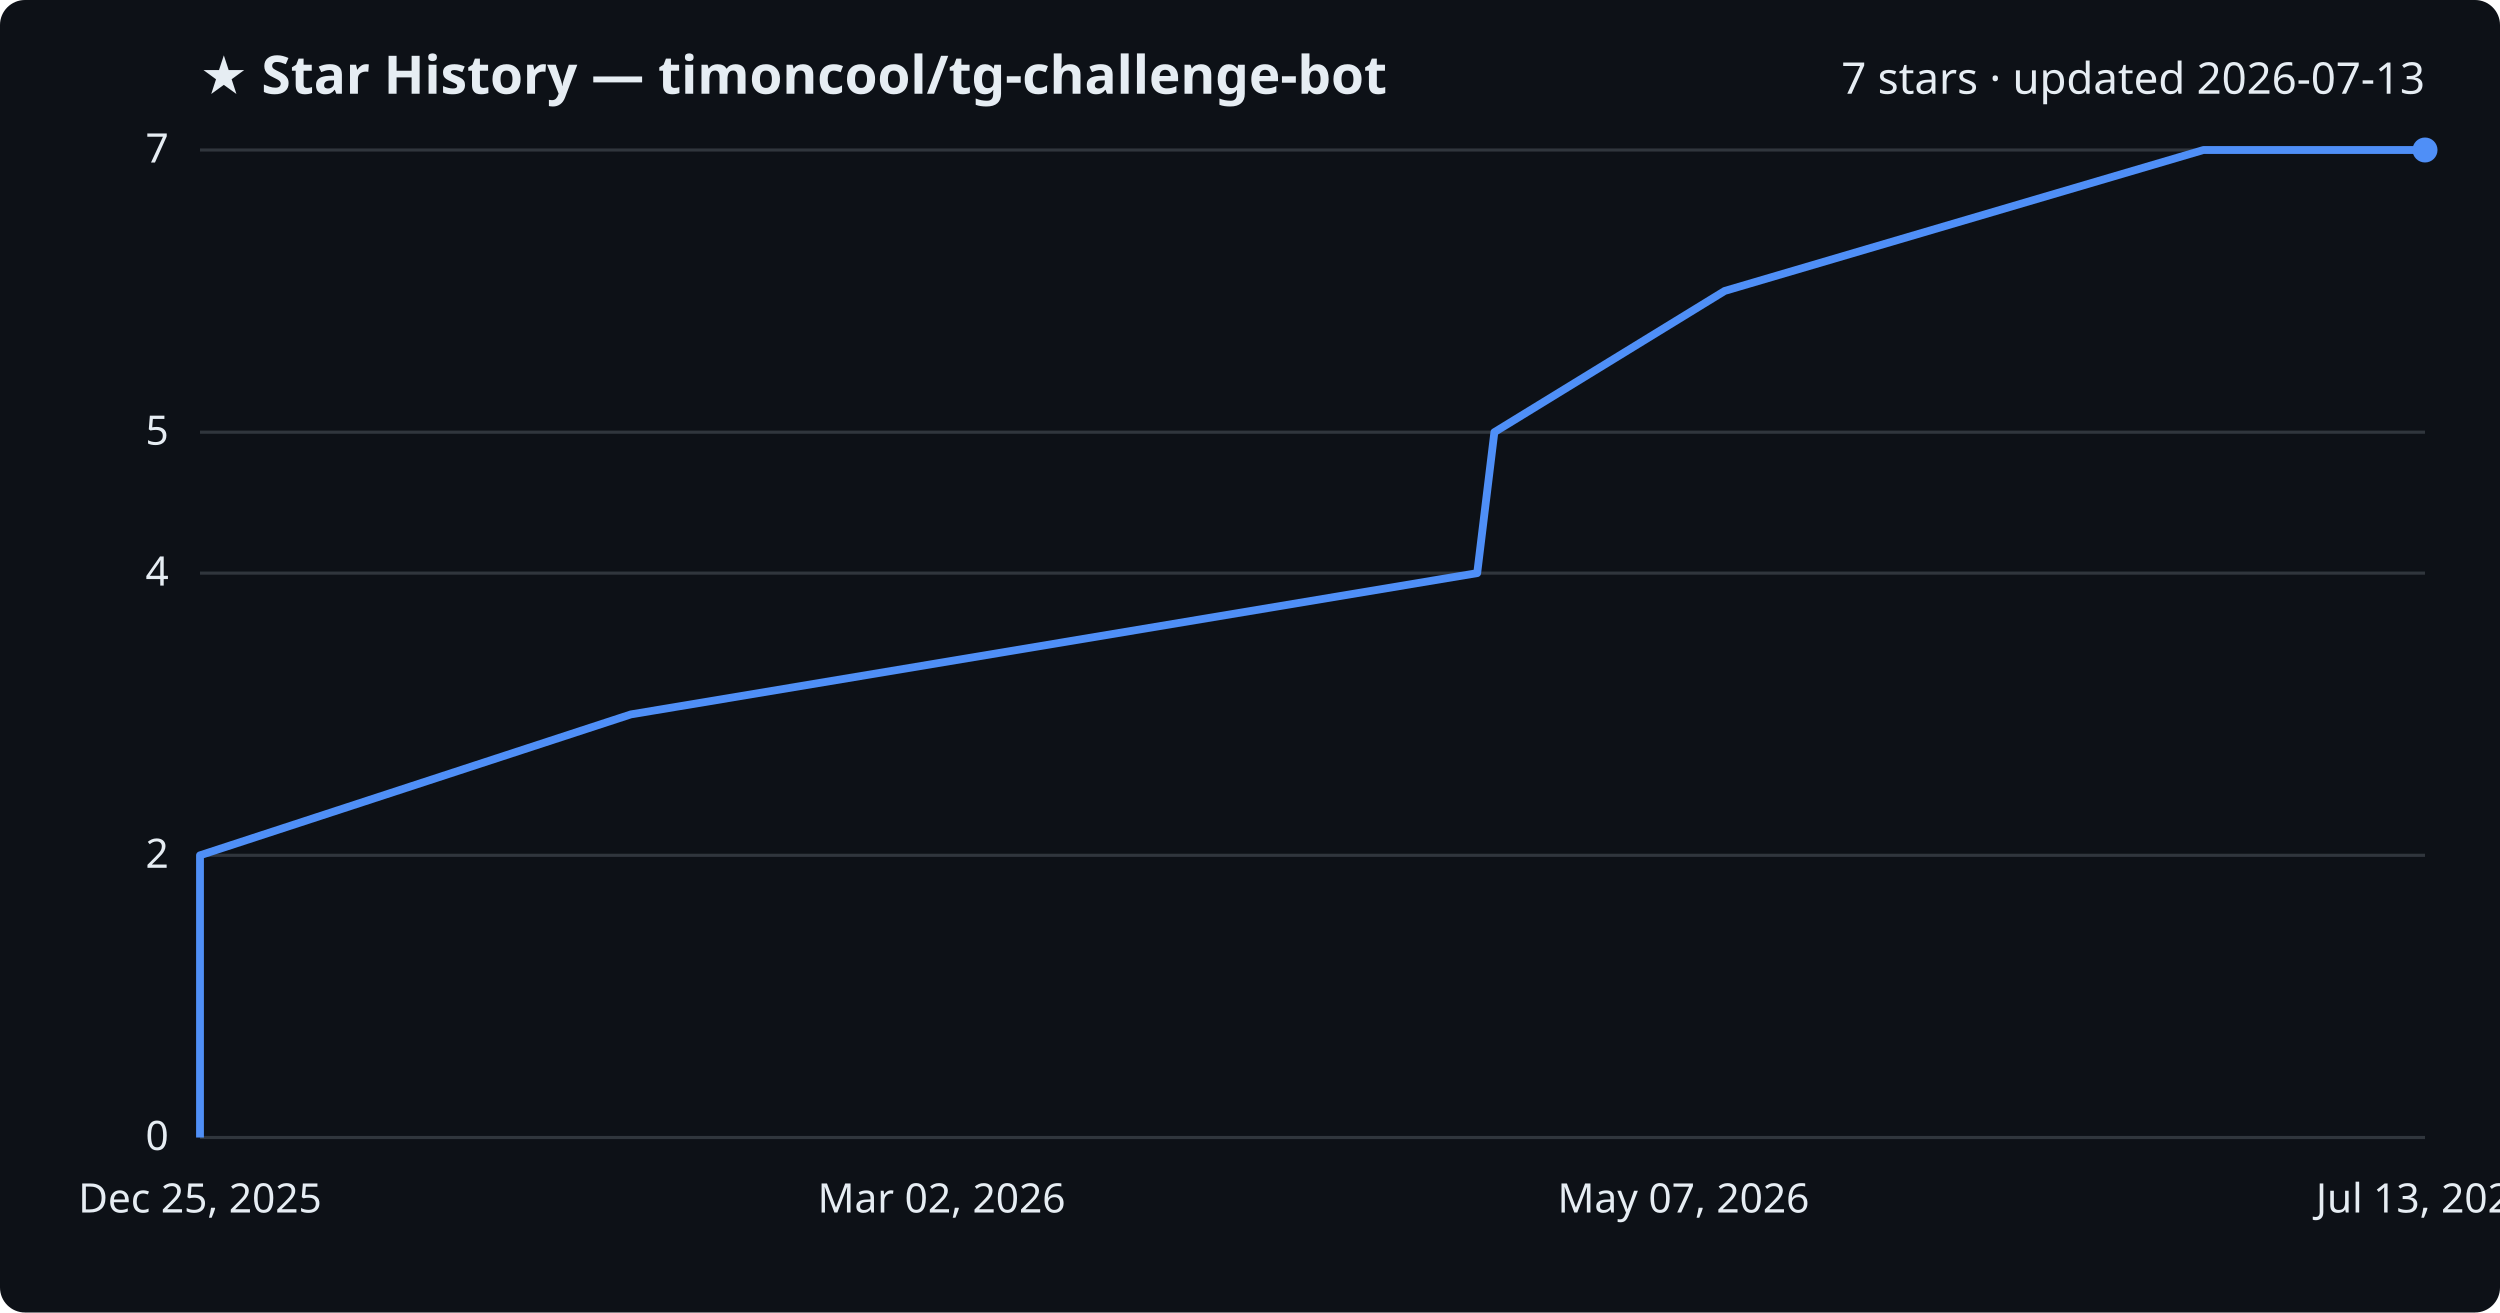
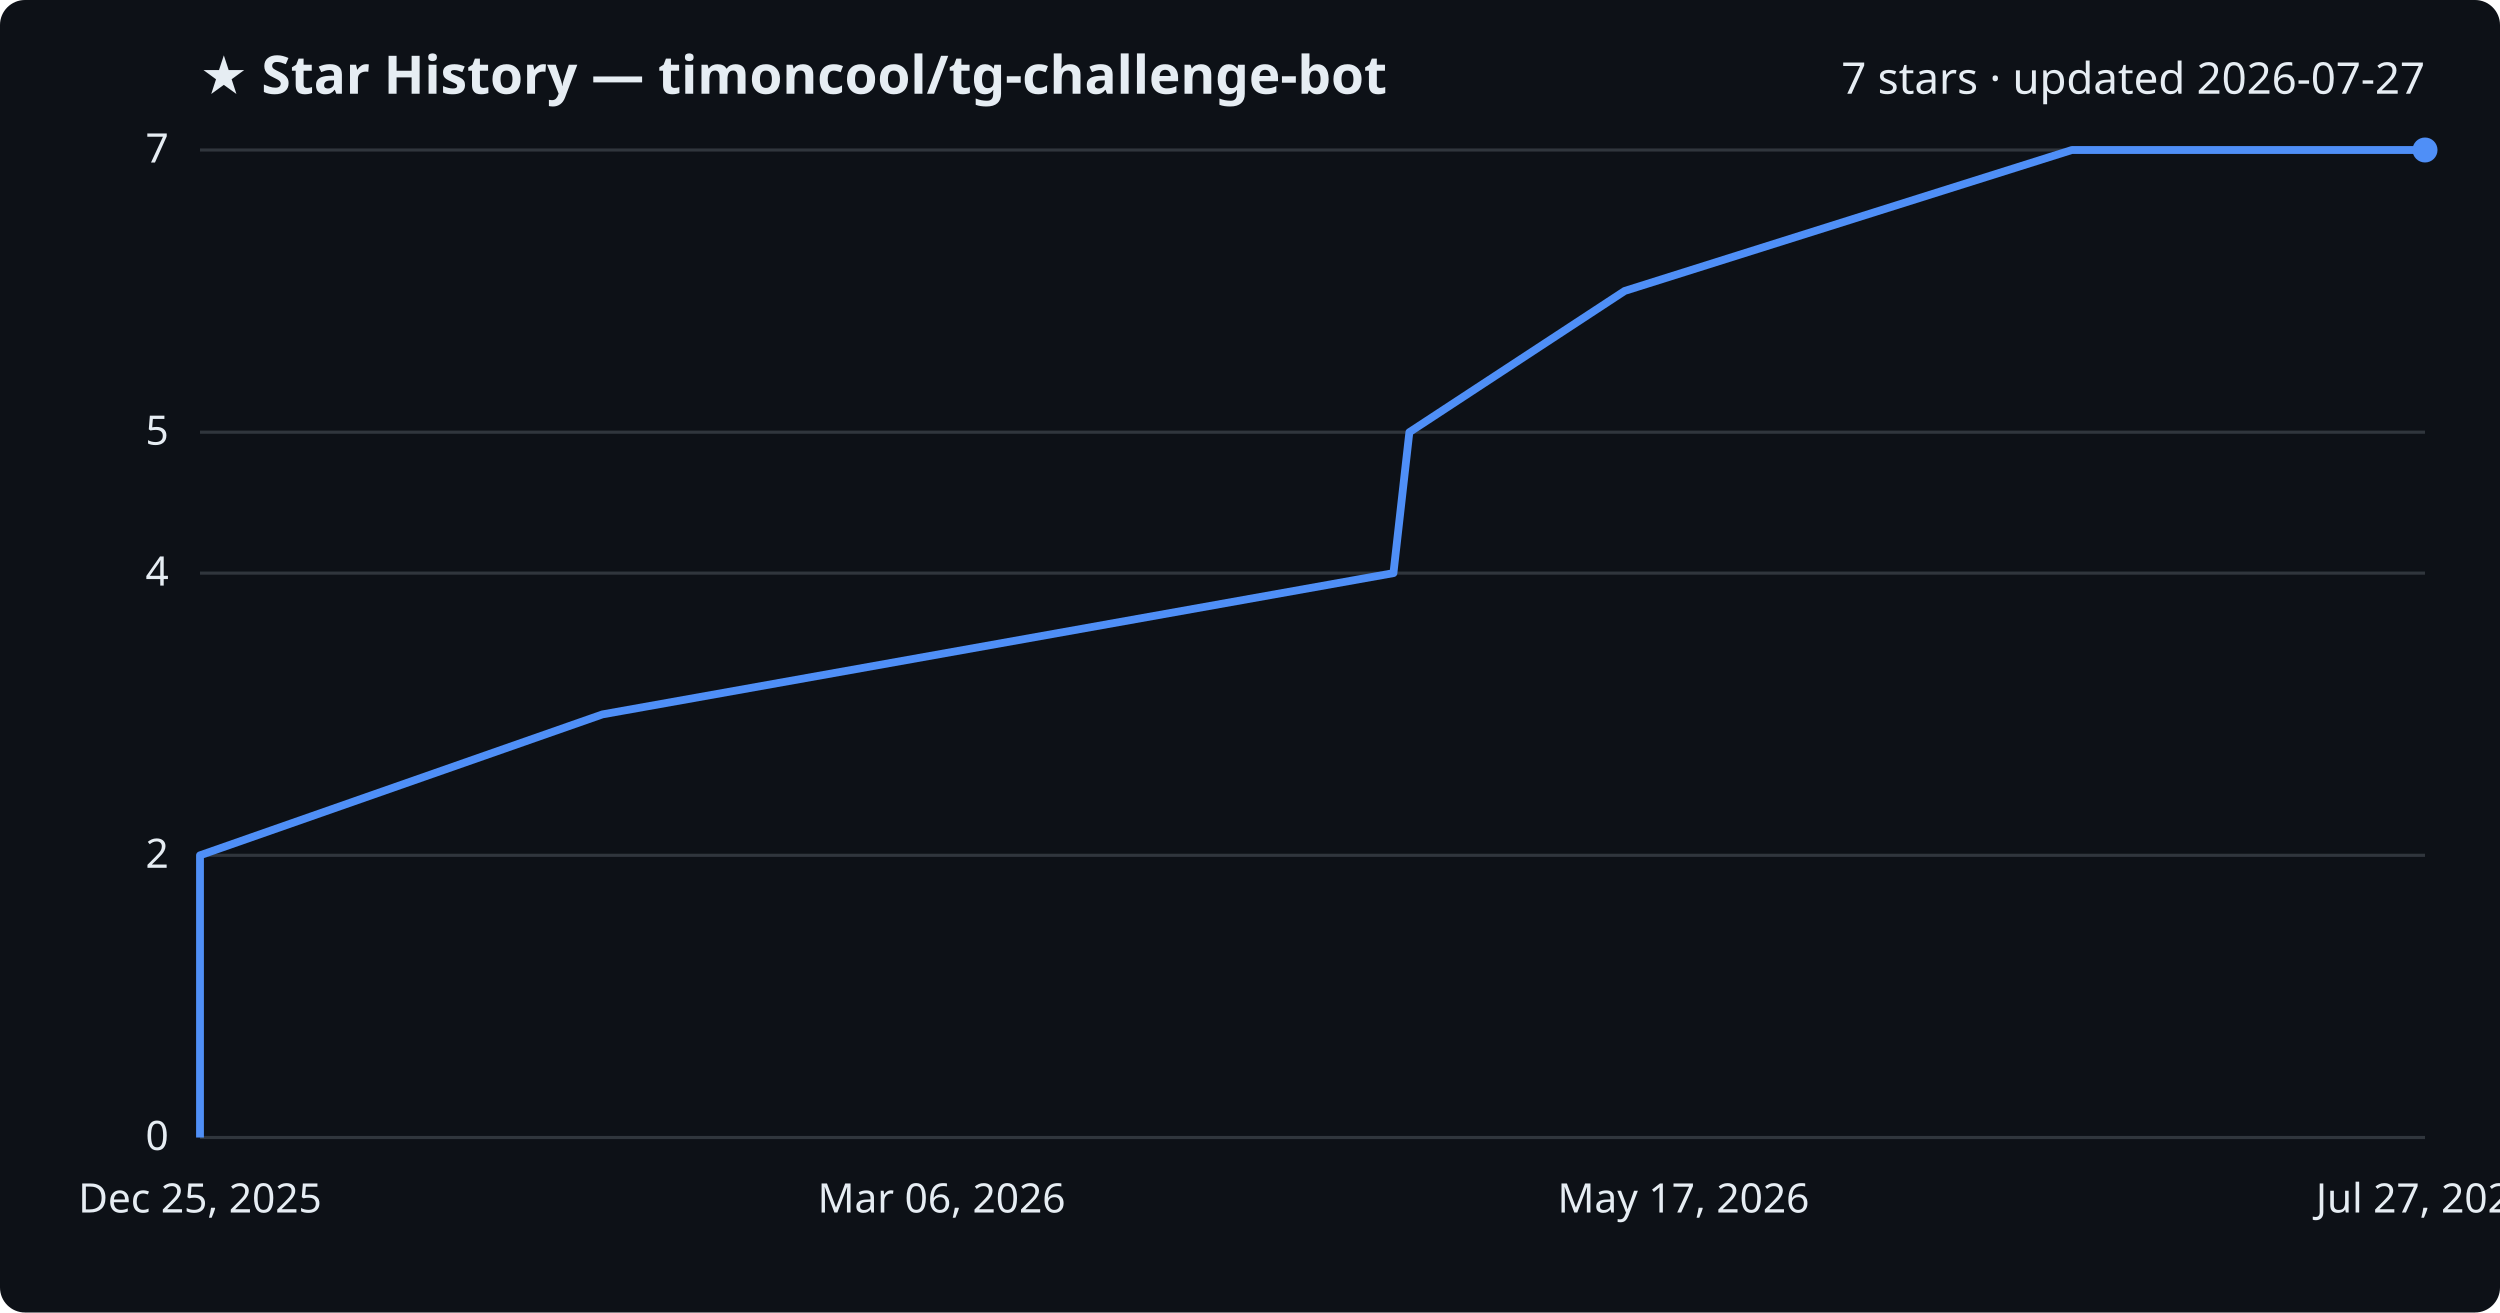
<svg xmlns="http://www.w3.org/2000/svg" viewBox="0 0 800 420" font-family="Segoe UI, sans-serif">
  <rect width="800" height="420" fill="#0d1117" rx="8" />
  <text x="64" y="30" fill="#e6edf3" font-size="17" font-weight="700">★ Star History — timoncool/tg-challenge-bot</text>
-   <text x="776" y="30" fill="#e6edf3" font-size="14" text-anchor="end">7 stars · updated 2026-07-13</text>
+   <text x="776" y="30" fill="#e6edf3" font-size="14" text-anchor="end">7 stars · updated 2026-07-27</text>
  <line x1="64" y1="364.0" x2="776" y2="364.0" stroke="#30363d" stroke-width="1" />
  <text x="54" y="368.0" fill="#e6edf3" font-size="13" text-anchor="end">0</text>
  <line x1="64" y1="273.7" x2="776" y2="273.7" stroke="#30363d" stroke-width="1" />
  <text x="54" y="277.7" fill="#e6edf3" font-size="13" text-anchor="end">2</text>
  <line x1="64" y1="183.4" x2="776" y2="183.4" stroke="#30363d" stroke-width="1" />
  <text x="54" y="187.4" fill="#e6edf3" font-size="13" text-anchor="end">4</text>
  <line x1="64" y1="138.3" x2="776" y2="138.3" stroke="#30363d" stroke-width="1" />
  <text x="54" y="142.3" fill="#e6edf3" font-size="13" text-anchor="end">5</text>
  <line x1="64" y1="48.0" x2="776" y2="48.0" stroke="#30363d" stroke-width="1" />
  <text x="54" y="52.0" fill="#e6edf3" font-size="13" text-anchor="end">7</text>
-   <path d="M64.0,364.0 L64.0,318.9 L64.0,273.7 L201.9,228.6 L472.7,183.4 L478.2,138.3 L551.9,93.1 L705.1,48.0 L776.0,48.0" fill="none" stroke="#4f8ff7" stroke-width="2.5" stroke-linejoin="round" />
+   <path d="M64.0,364.0 L64.0,318.9 L64.0,273.7 L192.8,228.6 L445.9,183.4 L451.0,138.3 L519.9,93.1 L663.0,48.0 L776.0,48.0" fill="none" stroke="#4f8ff7" stroke-width="2.5" stroke-linejoin="round" />
  <circle cx="776.0" cy="48.0" r="4" fill="#4f8ff7" />
  <text x="64.0" y="388" fill="#e6edf3" font-size="13" text-anchor="middle">Dec 25, 2025</text>
-   <text x="301.3" y="388" fill="#e6edf3" font-size="13" text-anchor="middle">Mar 02, 2026</text>
-   <text x="538.7" y="388" fill="#e6edf3" font-size="13" text-anchor="middle">May 07, 2026</text>
-   <text x="776.0" y="388" fill="#e6edf3" font-size="13" text-anchor="middle">Jul 13, 2026</text>
+   <text x="301.3" y="388" fill="#e6edf3" font-size="13" text-anchor="middle">Mar 06, 2026</text>
+   <text x="538.7" y="388" fill="#e6edf3" font-size="13" text-anchor="middle">May 17, 2026</text>
+   <text x="776.0" y="388" fill="#e6edf3" font-size="13" text-anchor="middle">Jul 27, 2026</text>
</svg>
